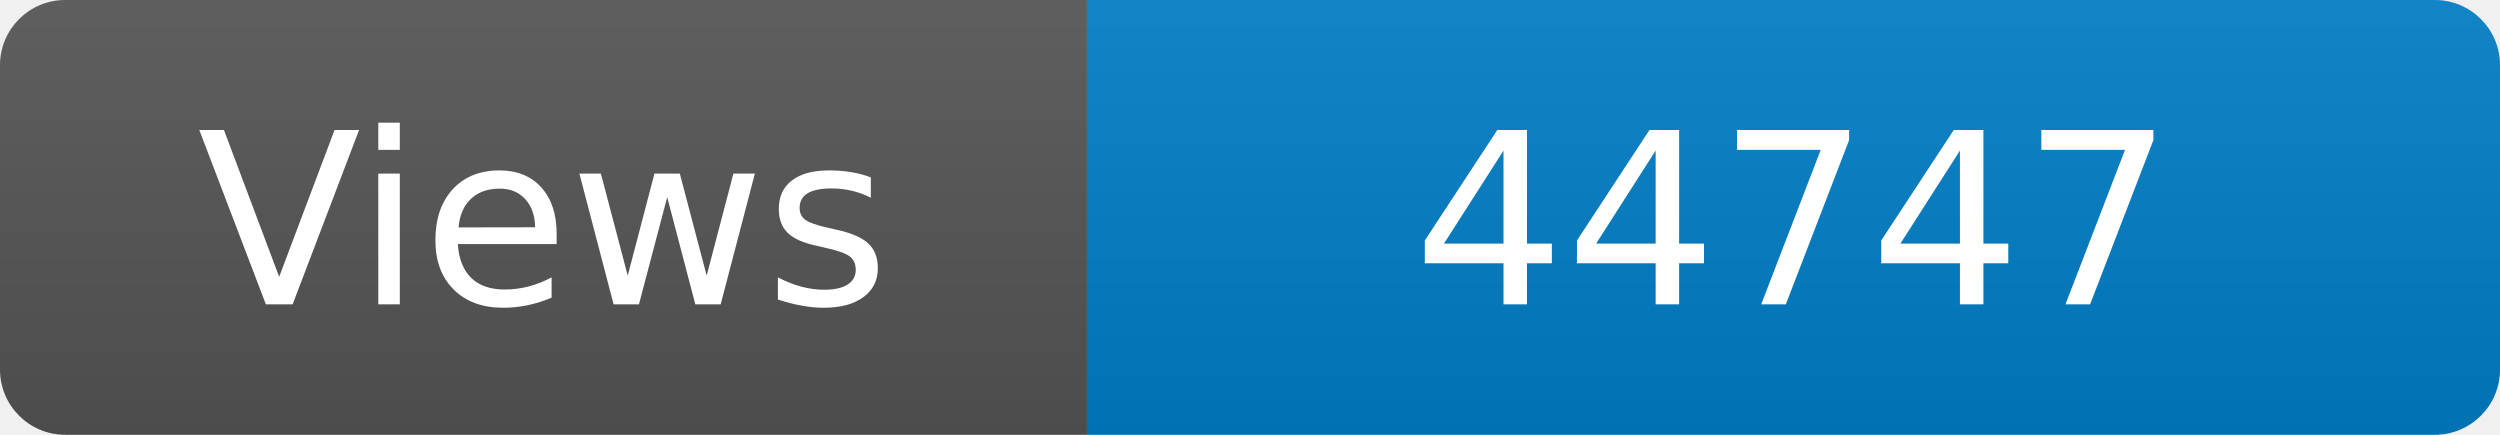
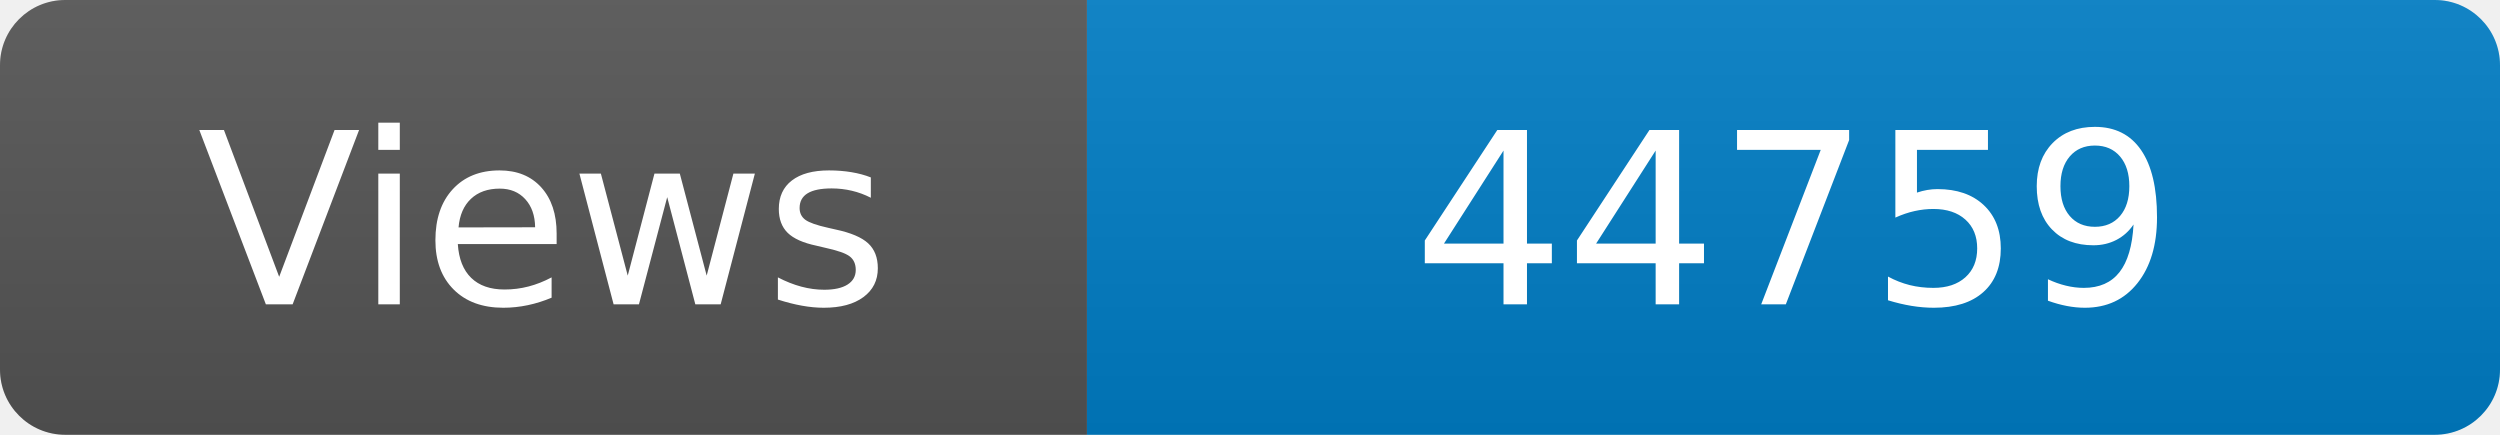
<svg xmlns="http://www.w3.org/2000/svg" width="115" height="20" role="img" aria-label="Maintained?: yes">
  <linearGradient id="s" x2="0" y2="100%">
    <stop offset="0" stop-color="#bbb" stop-opacity=".1" />
    <stop offset="1" stop-opacity=".1" />
  </linearGradient>
  <clipPath id="r">
    <rect width="115" height="20" rx="3" fill="#fff" />
  </clipPath>
  <g clip-path="url(#r)">
    <rect width="50" height="20" fill="#555" />
    <rect x="50" width="160" height="20" fill="#007ec6" />
    <rect width="115" height="20" fill="url(#s)" />
  </g>
  <g fill="#fff" text-anchor="middle" font-family="Verdana,Geneva,DejaVu Sans,sans-serif" font-size="110">
    <text x="250" y="140" transform="scale(.1)" fill="#fff">Views</text>
-     <text x="825" y="140" transform="scale(.1)" fill="#fff">44747</text>
+     <text x="825" y="140" transform="scale(.1)" fill="#fff">44759</text>
  </g>
</svg>
